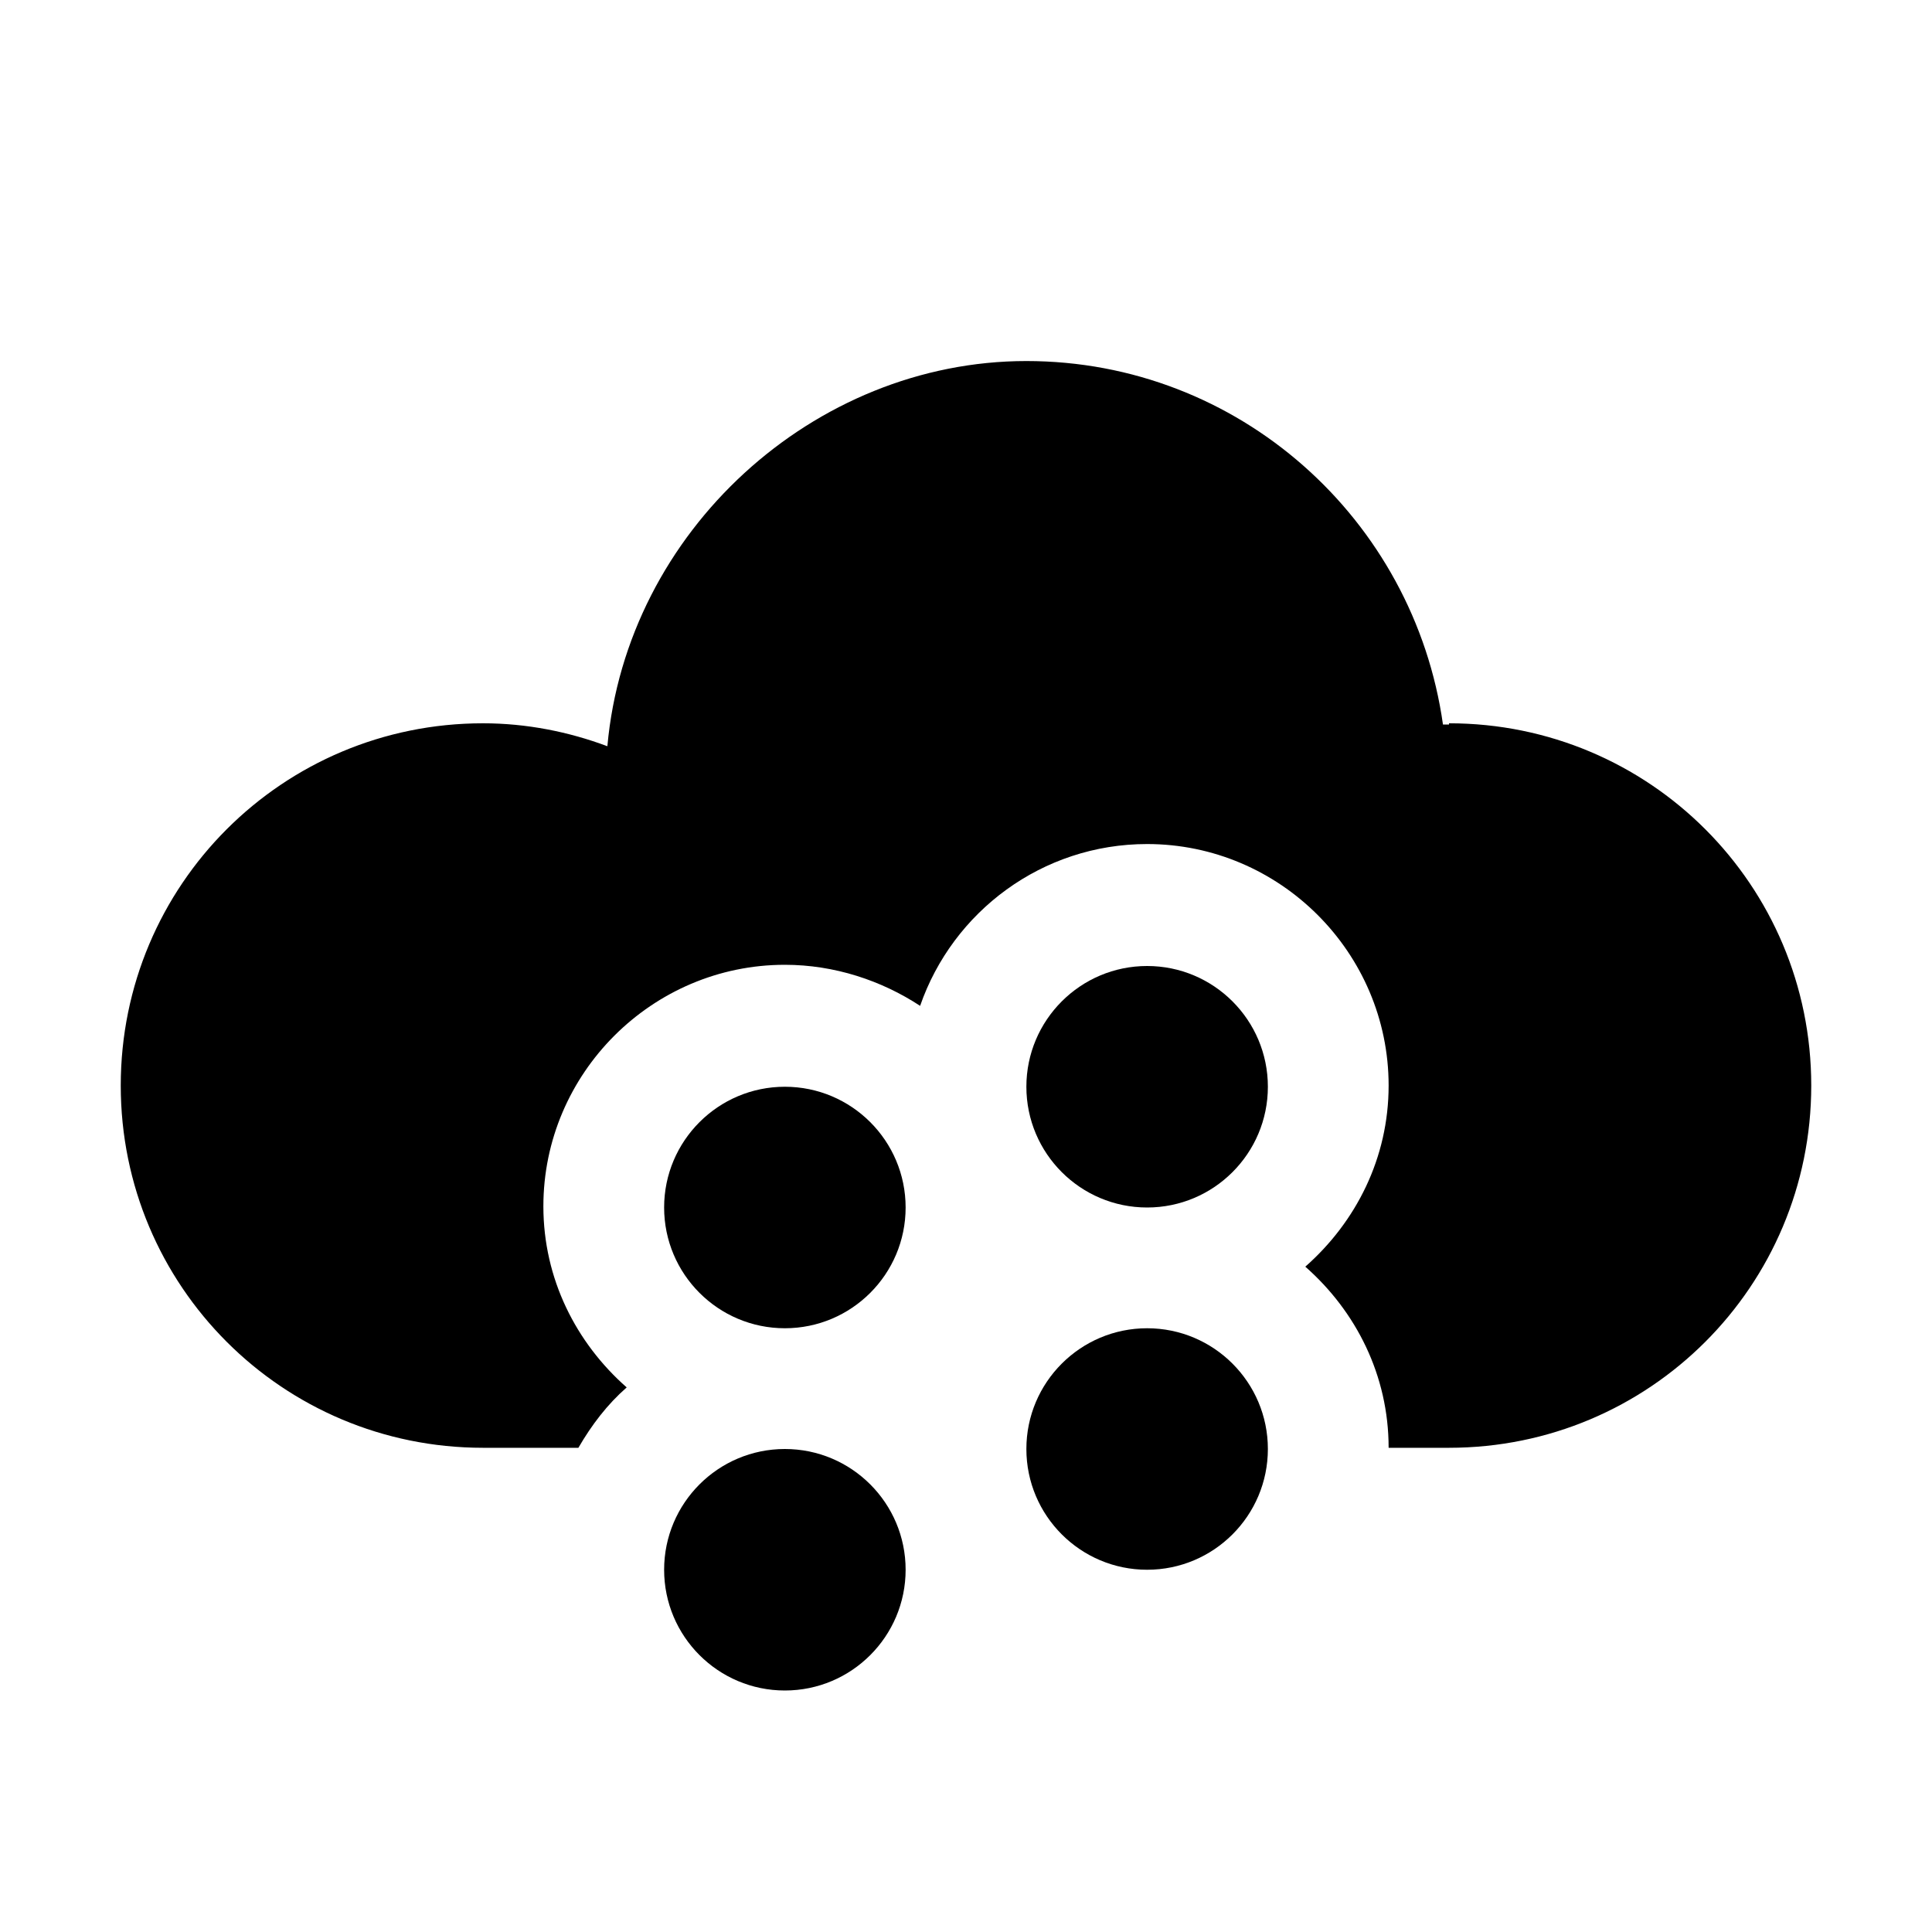
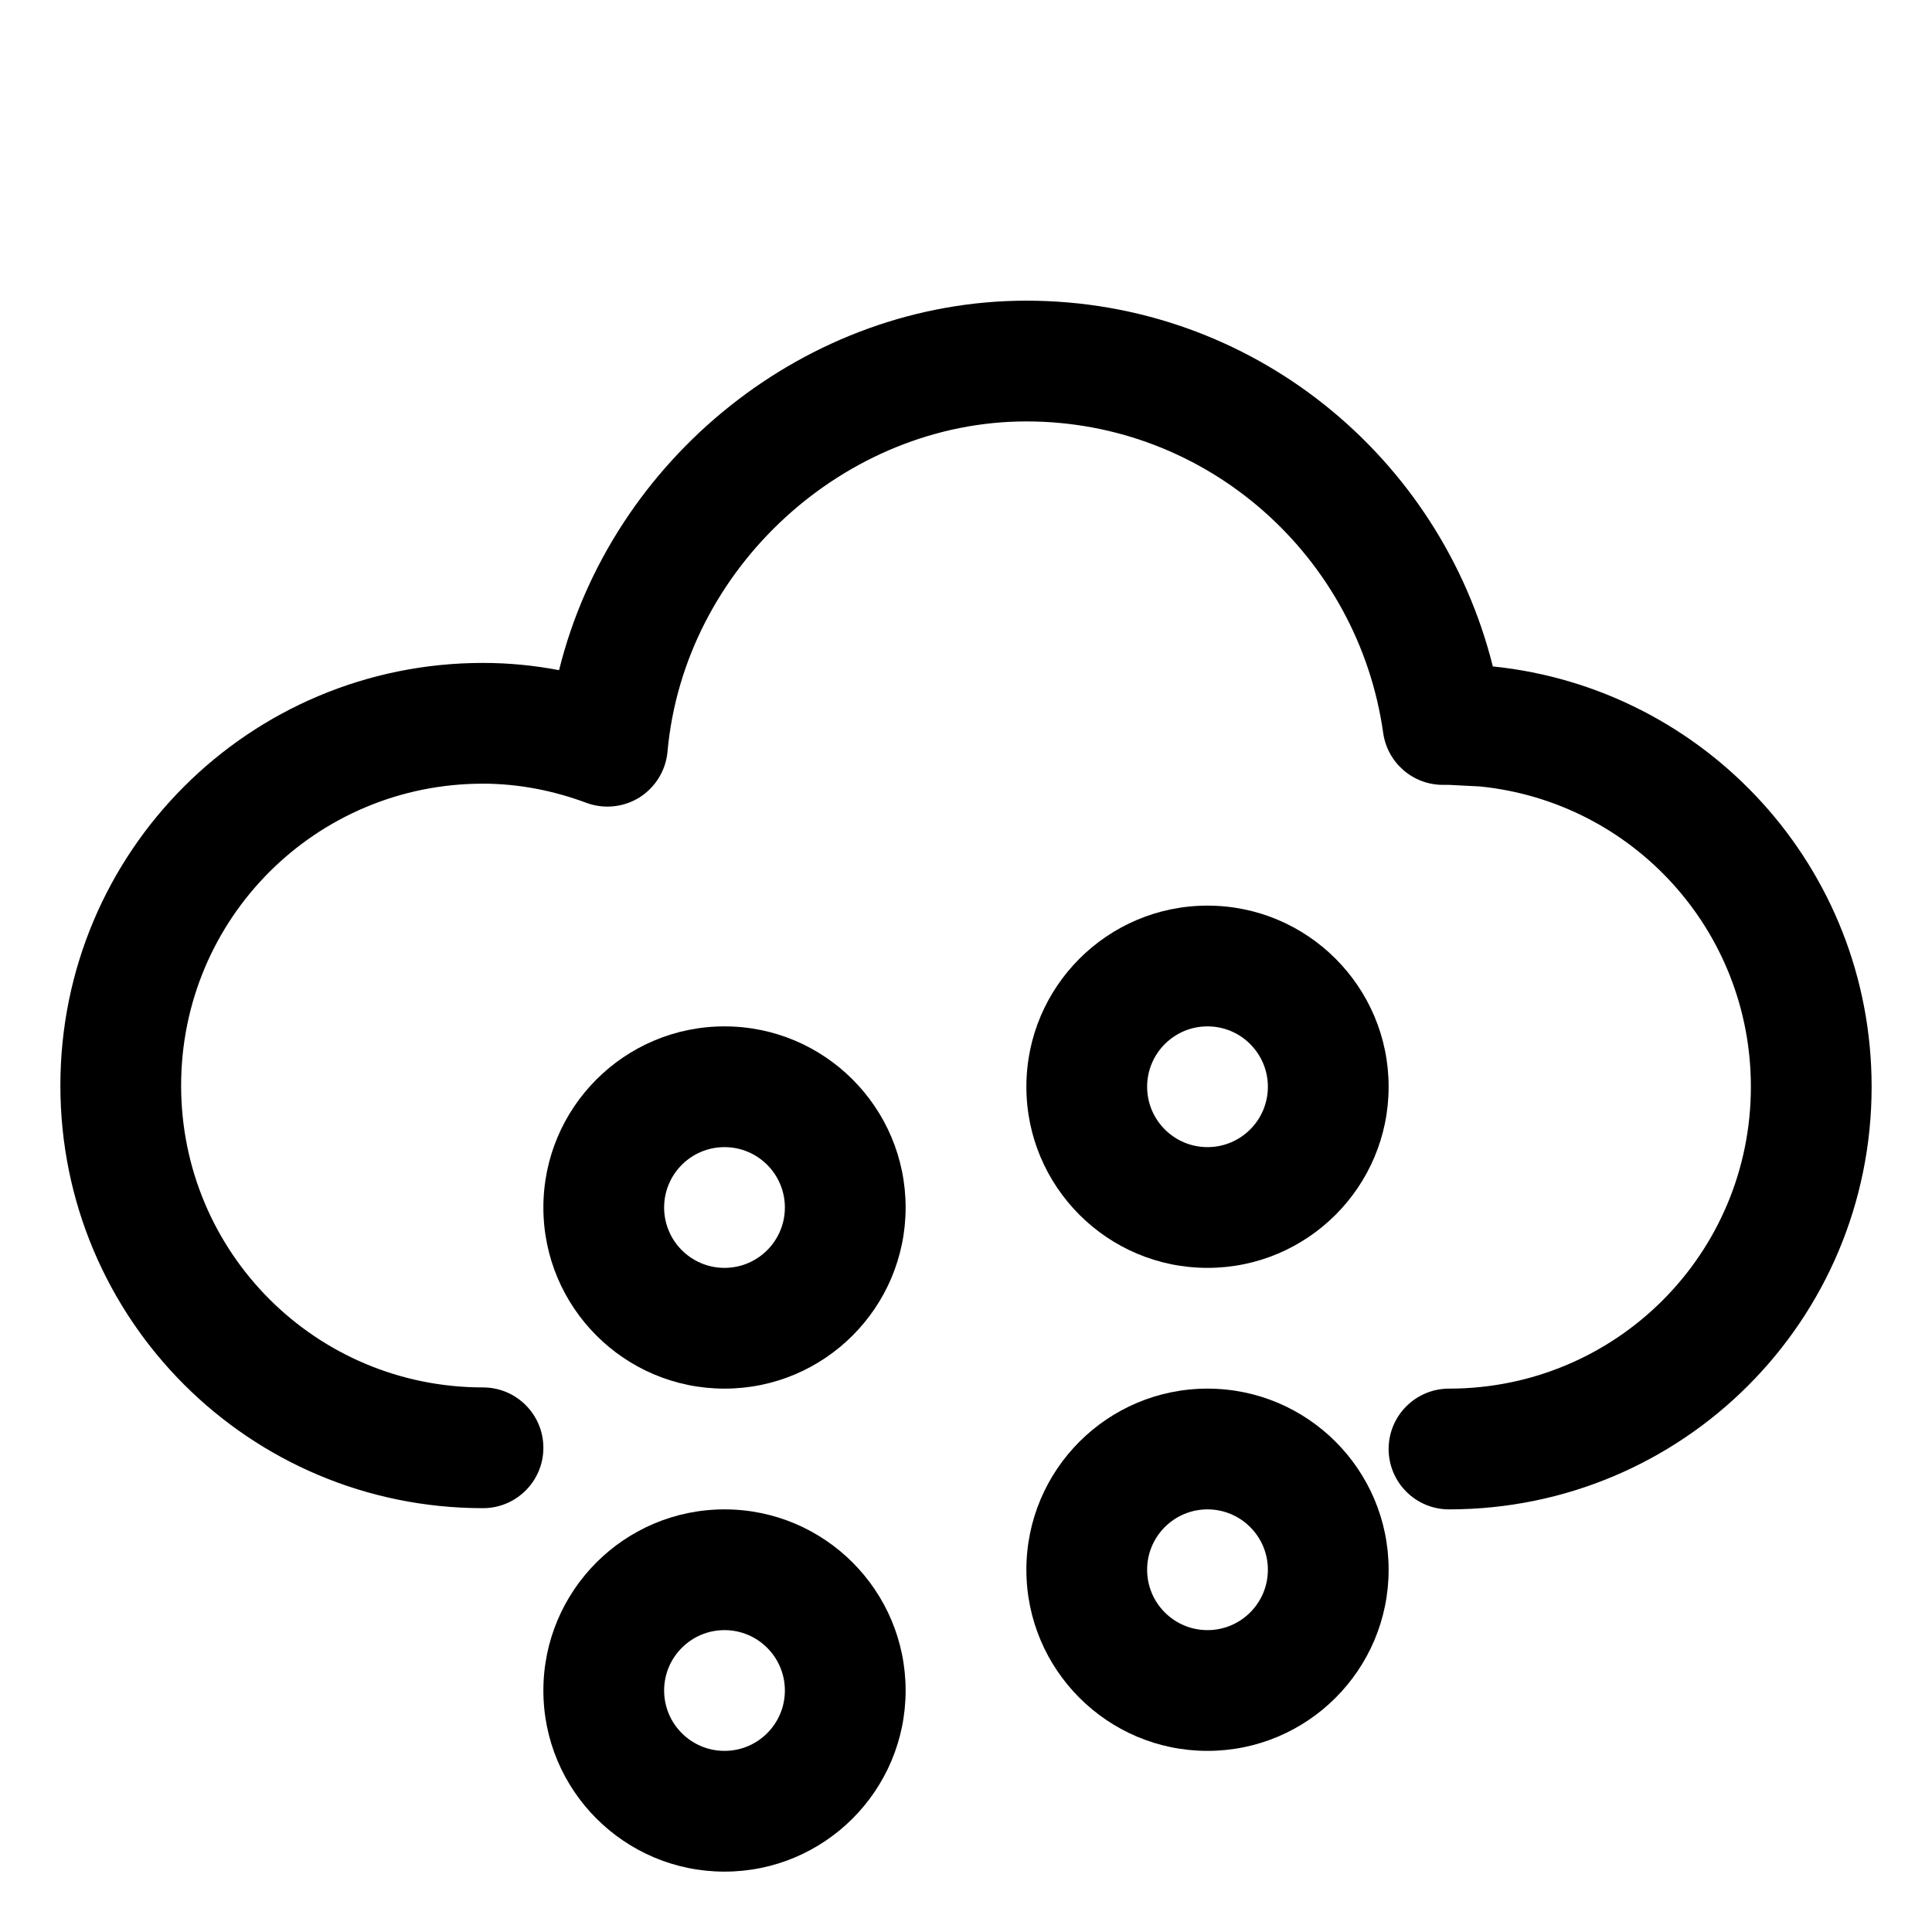
<svg xmlns="http://www.w3.org/2000/svg" width="16" height="16" viewBox="0 0 16 16" fill="none">
-   <path d="M6.5 11C7.052 11 7.5 10.552 7.5 10C7.5 9.448 7.052 9 6.5 9C5.948 9 5.5 9.448 5.5 10C5.5 10.552 5.948 11 6.5 11Z" fill="black" />
-   <path d="M6.5 14C7.052 14 7.5 13.552 7.5 13C7.5 12.448 7.052 12 6.5 12C5.948 12 5.5 12.448 5.5 13C5.5 13.552 5.948 14 6.5 14Z" fill="black" />
-   <path d="M9.5 13C10.052 13 10.5 12.552 10.5 12C10.5 11.448 10.052 11 9.5 11C8.948 11 8.5 11.448 8.5 12C8.5 12.552 8.948 13 9.5 13Z" fill="black" />
-   <path d="M12 6C12 6 11.97 6 11.95 6C11.71 4.3 10.26 2.99 8.5 2.99C6.74 2.99 5.19 4.4 5.03 6.18C4.71 6.06 4.36 5.99 4 5.99C2.34 5.99 1 7.33 1 8.99C1 10.65 2.34 11.99 4 11.99H4.79C4.9 11.8 5.03 11.63 5.19 11.49C4.77 11.12 4.5 10.59 4.5 9.99C4.5 8.89 5.4 7.99 6.5 7.99C6.91 7.99 7.3 8.12 7.62 8.33C7.89 7.55 8.63 6.99 9.5 6.99C10.6 6.99 11.5 7.89 11.5 8.99C11.5 9.59 11.23 10.12 10.81 10.49C11.23 10.86 11.5 11.39 11.5 11.99H12C13.66 11.99 15 10.65 15 8.99C15 7.33 13.66 5.99 12 5.99V6Z" fill="black" />
-   <path d="M9.5 10C10.052 10 10.5 9.552 10.5 9C10.5 8.448 10.052 8 9.5 8C8.948 8 8.5 8.448 8.5 9C8.5 9.552 8.948 10 9.5 10Z" fill="black" />
+   <path d="M6 12.5C6.828 12.5 7.5 13.172 7.5 14C7.5 14.828 6.828 15.5 6 15.5C5.172 15.5 4.5 14.828 4.5 14C4.5 13.172 5.172 12.5 6 12.5ZM6 13.5C5.724 13.5 5.5 13.724 5.5 14C5.5 14.276 5.724 14.5 6 14.5C6.276 14.5 6.5 14.276 6.5 14C6.5 13.724 6.276 13.5 6 13.5Z" fill-rule="evenodd" clip-rule="evenodd" fill="black" />
+   <path d="M10 11.5C10.828 11.5 11.5 12.172 11.5 13C11.5 13.828 10.828 14.5 10 14.5C9.172 14.5 8.5 13.828 8.5 13C8.5 12.172 9.172 11.5 10 11.5ZM10 12.5C9.724 12.5 9.5 12.724 9.5 13C9.5 13.276 9.724 13.5 10 13.5C10.276 13.5 10.5 13.276 10.5 13C10.5 12.724 10.276 12.5 10 12.5Z" fill-rule="evenodd" clip-rule="evenodd" fill="black" />
+   <path d="M8.5 2.49C10.37 2.49 11.929 3.782 12.363 5.519C14.128 5.7 15.5 7.187 15.5 9C15.5 10.936 13.936 12.5 12 12.5C11.724 12.5 11.5 12.276 11.5 12C11.5 11.724 11.724 11.5 12 11.5C13.384 11.5 14.5 10.384 14.5 9C14.5 7.703 13.519 6.64 12.256 6.513L12 6.5H11.95C11.701 6.5 11.49 6.317 11.455 6.07C11.249 4.611 10.004 3.49 8.5 3.49C7 3.49 5.665 4.701 5.528 6.225C5.514 6.38 5.428 6.52 5.296 6.604C5.164 6.686 5.001 6.703 4.854 6.648C4.586 6.548 4.295 6.49 4 6.49C2.616 6.49 1.5 7.606 1.5 8.99C1.5 10.374 2.616 11.49 4 11.49C4.276 11.49 4.5 11.714 4.5 11.99C4.5 12.266 4.276 12.49 4 12.49C2.064 12.49 0.5 10.926 0.5 8.99C0.5 7.054 2.064 5.49 4 5.49C4.215 5.49 4.426 5.511 4.63 5.55C5.063 3.799 6.678 2.49 8.5 2.49Z" fill="black" />
+   <path d="M6 8.5C6.828 8.5 7.5 9.172 7.5 10C7.5 10.828 6.828 11.5 6 11.5C5.172 11.5 4.5 10.828 4.5 10C4.5 9.172 5.172 8.5 6 8.5ZM6 9.5C5.724 9.5 5.5 9.724 5.5 10C5.5 10.276 5.724 10.5 6 10.5C6.276 10.5 6.5 10.276 6.5 10C6.5 9.724 6.276 9.5 6 9.5Z" fill-rule="evenodd" clip-rule="evenodd" fill="black" />
+   <path d="M10 7.5C10.828 7.5 11.5 8.172 11.5 9C11.5 9.828 10.828 10.5 10 10.5C9.172 10.5 8.5 9.828 8.5 9C8.5 8.172 9.172 7.5 10 7.5ZM10 8.5C9.724 8.5 9.5 8.724 9.5 9C9.5 9.276 9.724 9.5 10 9.5C10.276 9.5 10.5 9.276 10.5 9C10.5 8.724 10.276 8.5 10 8.5Z" fill-rule="evenodd" clip-rule="evenodd" fill="black" />
</svg>
